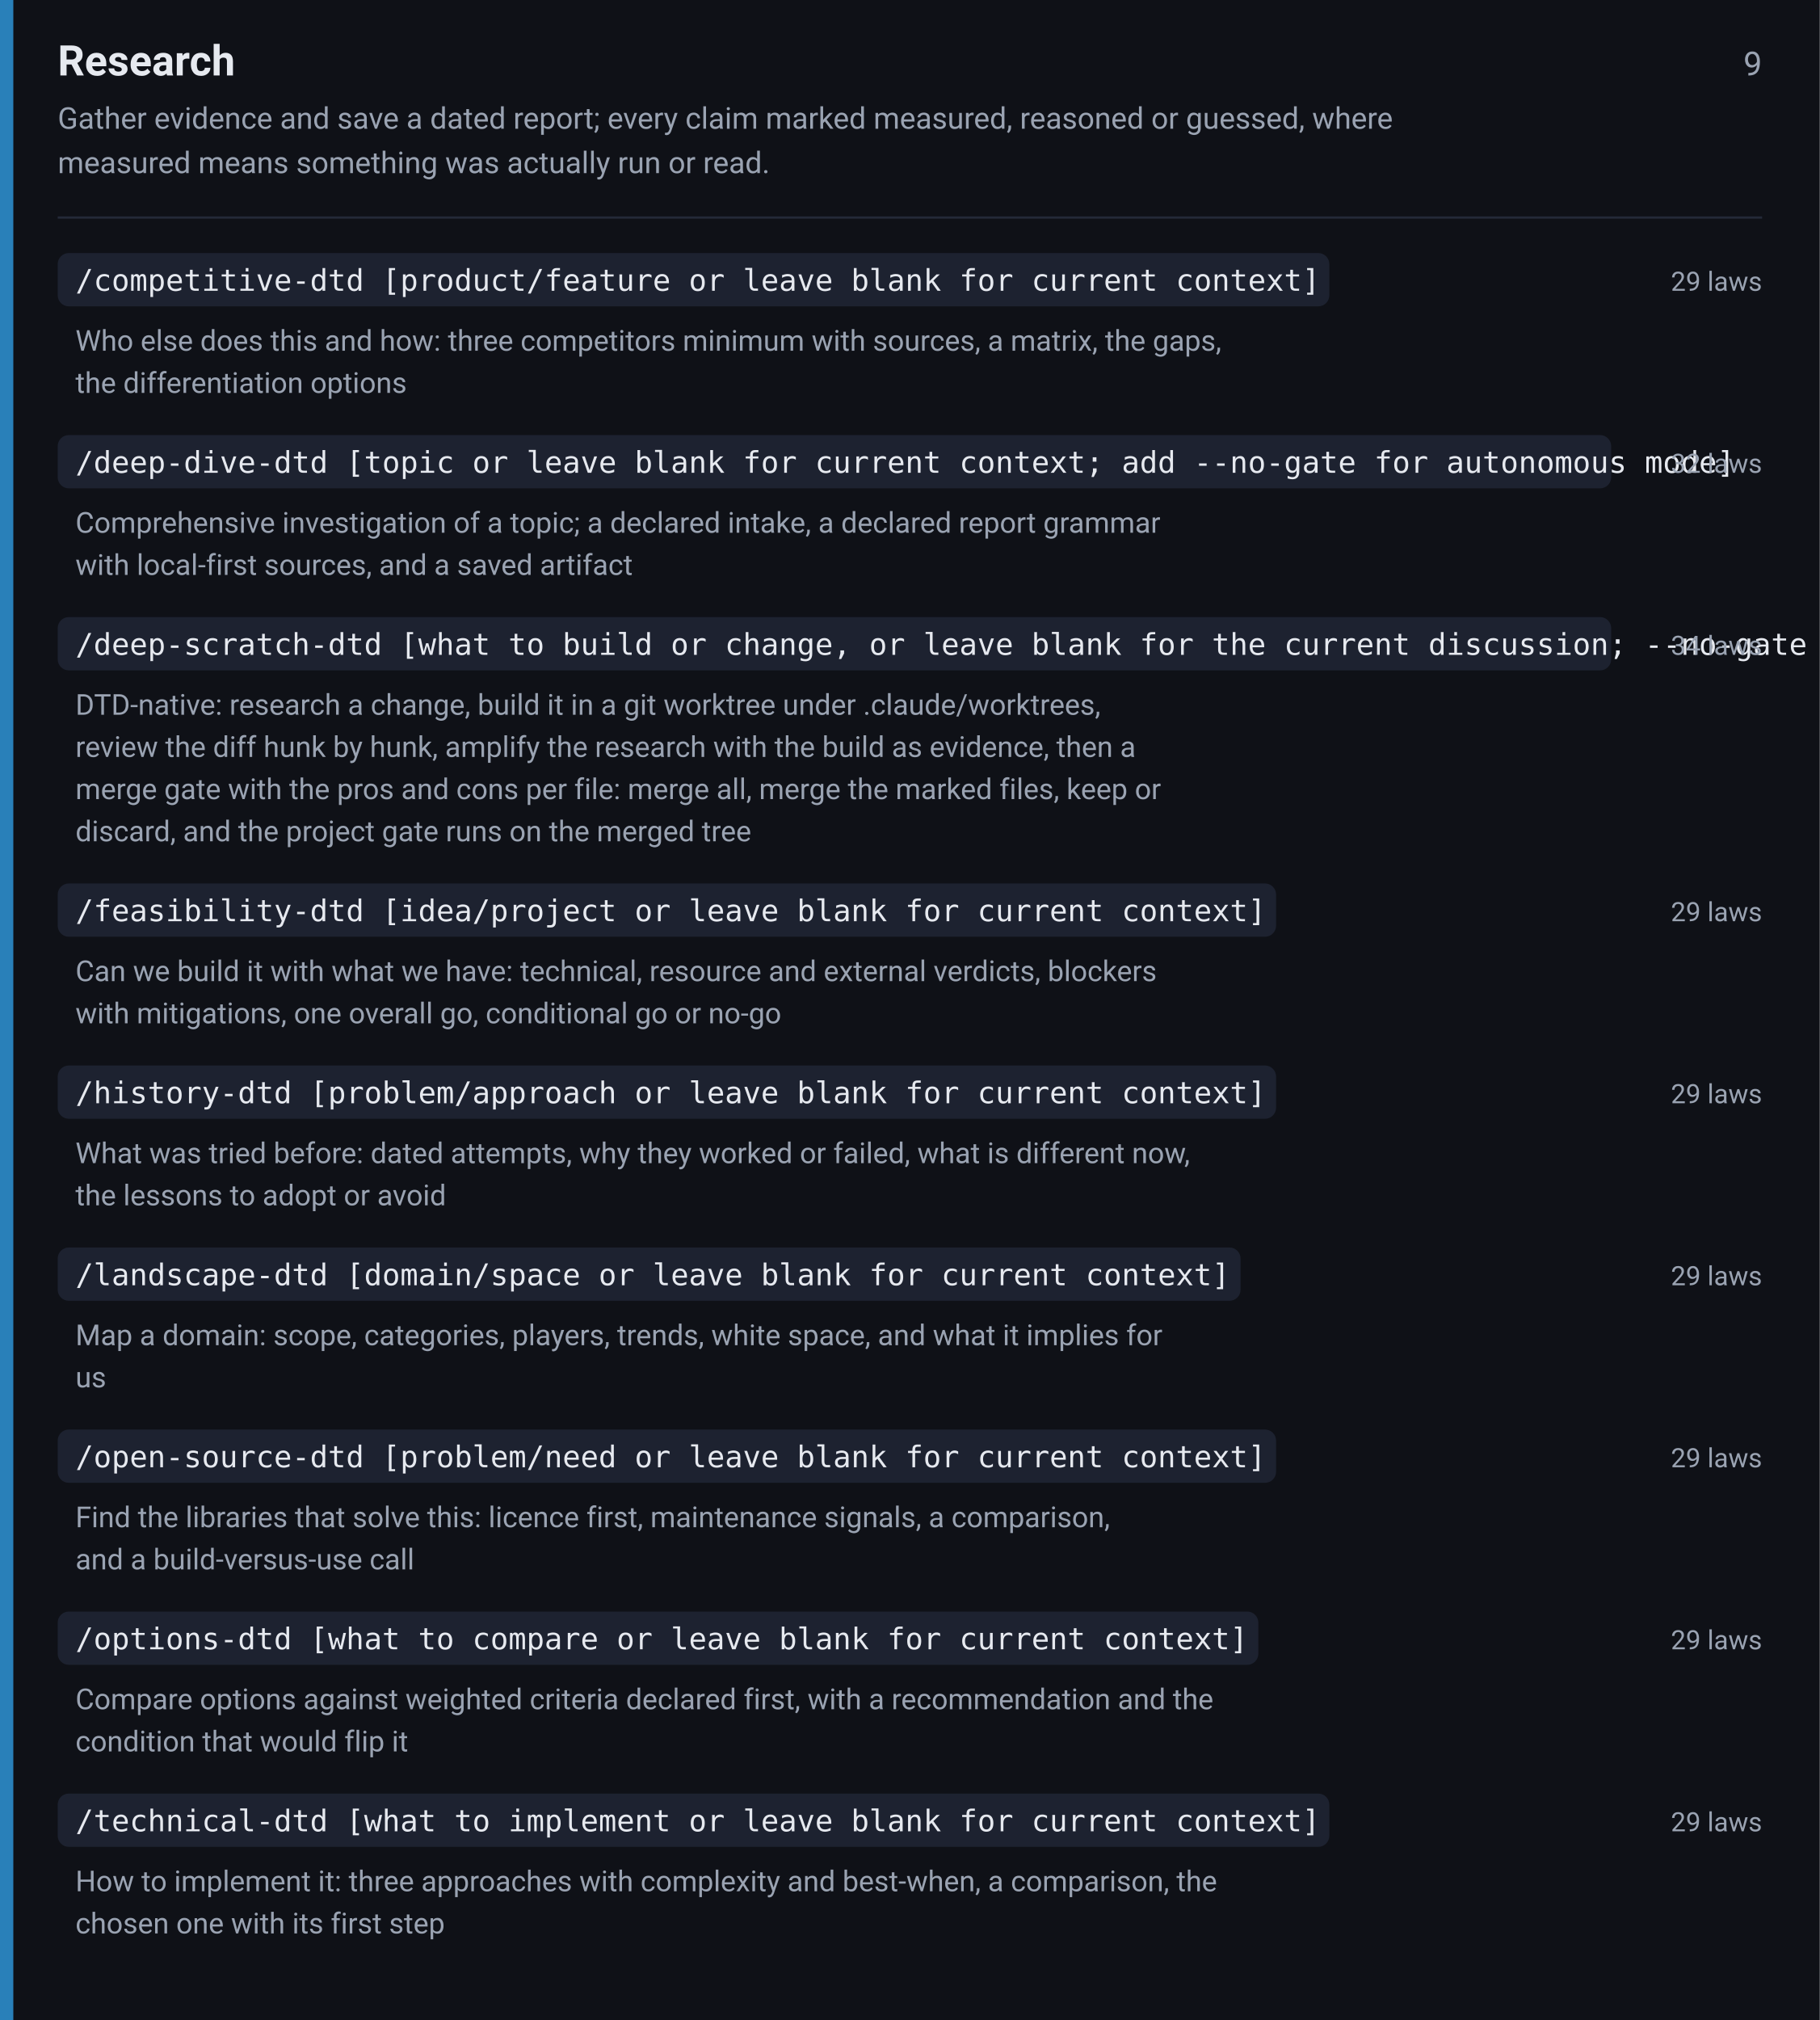
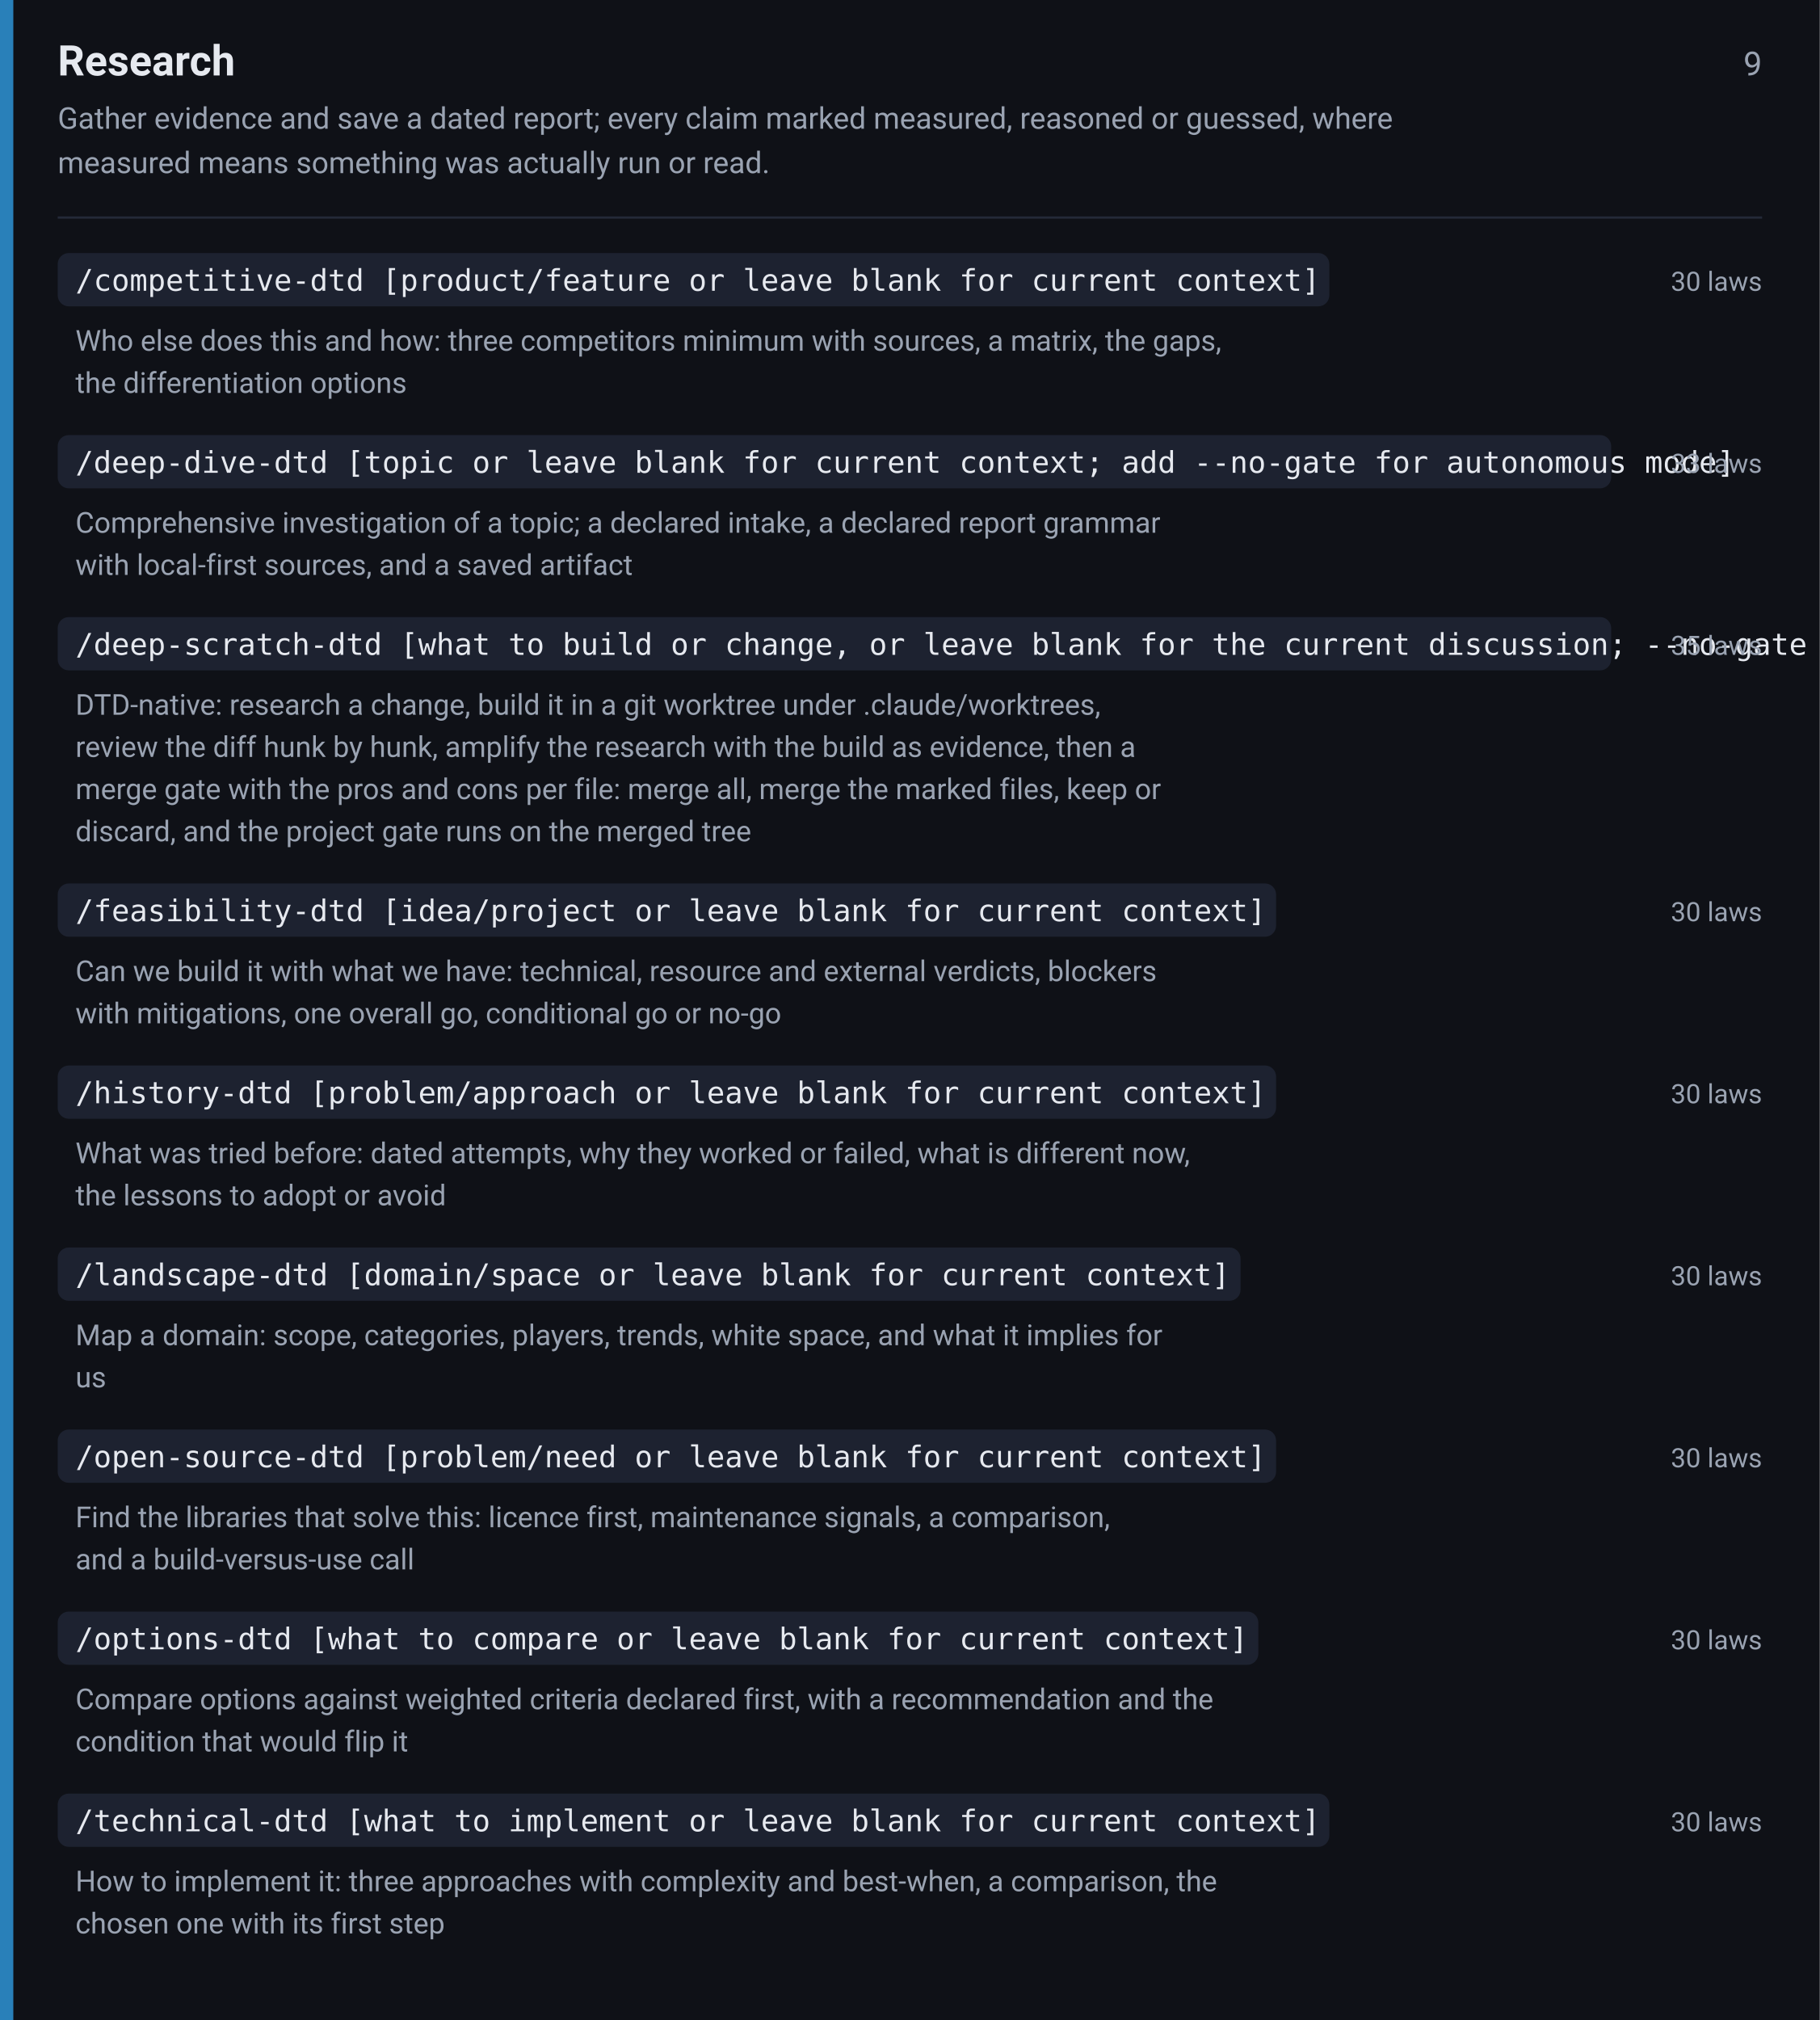
<svg xmlns="http://www.w3.org/2000/svg" width="820" height="910" viewBox="0 0 820 910" font-family="-apple-system,BlinkMacSystemFont,Segoe UI,Roboto,Helvetica,Arial,sans-serif">
  <rect width="820" height="910" fill="#0f1117" />
  <rect x="0" y="0" width="6" height="910" fill="#2980b9" />
  <text x="26" y="34" font-size="19" font-weight="600" fill="#e6e9ef">Research</text>
  <text x="794" y="34" font-size="15" fill="#9aa3b2" text-anchor="end">9</text>
  <text x="26" y="58" font-size="13.5" fill="#9aa3b2">Gather evidence and save a dated report; every claim marked measured, reasoned or guessed, where</text>
  <text x="26" y="78" font-size="13.5" fill="#9aa3b2">measured means something was actually run or read.</text>
  <line x1="26" y1="98" x2="794" y2="98" stroke="#242938" stroke-width="1" />
  <rect x="26" y="114" width="573" height="24" rx="5" fill="#1d2230" />
  <text x="34" y="131" font-size="13.5" font-family="ui-monospace,SFMono-Regular,Menlo,Consolas,monospace" fill="#e6e9ef">/competitive-dtd [product/feature or leave blank for current context]</text>
-   <text x="794" y="131" font-size="12" fill="#9aa3b2" text-anchor="end">29 laws</text>
+   <text x="794" y="131" font-size="12" fill="#9aa3b2" text-anchor="end">30 laws</text>
  <text x="34" y="158" font-size="13" fill="#9aa3b2">Who else does this and how: three competitors minimum with sources, a matrix, the gaps,</text>
  <text x="34" y="177" font-size="13" fill="#9aa3b2">the differentiation options</text>
  <rect x="26" y="196" width="700" height="24" rx="5" fill="#1d2230" />
  <text x="34" y="213" font-size="13.5" font-family="ui-monospace,SFMono-Regular,Menlo,Consolas,monospace" fill="#e6e9ef">/deep-dive-dtd [topic or leave blank for current context; add --no-gate for autonomous mode]</text>
-   <text x="794" y="213" font-size="12" fill="#9aa3b2" text-anchor="end">32 laws</text>
+   <text x="794" y="213" font-size="12" fill="#9aa3b2" text-anchor="end">33 laws</text>
  <text x="34" y="240" font-size="13" fill="#9aa3b2">Comprehensive investigation of a topic; a declared intake, a declared report grammar</text>
  <text x="34" y="259" font-size="13" fill="#9aa3b2">with local-first sources, and a saved artifact</text>
  <rect x="26" y="278" width="700" height="24" rx="5" fill="#1d2230" />
  <text x="34" y="295" font-size="13.5" font-family="ui-monospace,SFMono-Regular,Menlo,Consolas,monospace" fill="#e6e9ef">/deep-scratch-dtd [what to build or change, or leave blank for the current discussion; --no-gate skips the intake and never the merge gate]</text>
-   <text x="794" y="295" font-size="12" fill="#9aa3b2" text-anchor="end">34 laws</text>
+   <text x="794" y="295" font-size="12" fill="#9aa3b2" text-anchor="end">35 laws</text>
  <text x="34" y="322" font-size="13" fill="#9aa3b2">DTD-native: research a change, build it in a git worktree under .claude/worktrees,</text>
  <text x="34" y="341" font-size="13" fill="#9aa3b2">review the diff hunk by hunk, amplify the research with the build as evidence, then a</text>
  <text x="34" y="360" font-size="13" fill="#9aa3b2">merge gate with the pros and cons per file: merge all, merge the marked files, keep or</text>
  <text x="34" y="379" font-size="13" fill="#9aa3b2">discard, and the project gate runs on the merged tree</text>
  <rect x="26" y="398" width="549" height="24" rx="5" fill="#1d2230" />
  <text x="34" y="415" font-size="13.5" font-family="ui-monospace,SFMono-Regular,Menlo,Consolas,monospace" fill="#e6e9ef">/feasibility-dtd [idea/project or leave blank for current context]</text>
-   <text x="794" y="415" font-size="12" fill="#9aa3b2" text-anchor="end">29 laws</text>
+   <text x="794" y="415" font-size="12" fill="#9aa3b2" text-anchor="end">30 laws</text>
  <text x="34" y="442" font-size="13" fill="#9aa3b2">Can we build it with what we have: technical, resource and external verdicts, blockers</text>
  <text x="34" y="461" font-size="13" fill="#9aa3b2">with mitigations, one overall go, conditional go or no-go</text>
  <rect x="26" y="480" width="549" height="24" rx="5" fill="#1d2230" />
  <text x="34" y="497" font-size="13.5" font-family="ui-monospace,SFMono-Regular,Menlo,Consolas,monospace" fill="#e6e9ef">/history-dtd [problem/approach or leave blank for current context]</text>
-   <text x="794" y="497" font-size="12" fill="#9aa3b2" text-anchor="end">29 laws</text>
+   <text x="794" y="497" font-size="12" fill="#9aa3b2" text-anchor="end">30 laws</text>
  <text x="34" y="524" font-size="13" fill="#9aa3b2">What was tried before: dated attempts, why they worked or failed, what is different now,</text>
  <text x="34" y="543" font-size="13" fill="#9aa3b2">the lessons to adopt or avoid</text>
  <rect x="26" y="562" width="533" height="24" rx="5" fill="#1d2230" />
  <text x="34" y="579" font-size="13.5" font-family="ui-monospace,SFMono-Regular,Menlo,Consolas,monospace" fill="#e6e9ef">/landscape-dtd [domain/space or leave blank for current context]</text>
-   <text x="794" y="579" font-size="12" fill="#9aa3b2" text-anchor="end">29 laws</text>
+   <text x="794" y="579" font-size="12" fill="#9aa3b2" text-anchor="end">30 laws</text>
  <text x="34" y="606" font-size="13" fill="#9aa3b2">Map a domain: scope, categories, players, trends, white space, and what it implies for</text>
  <text x="34" y="625" font-size="13" fill="#9aa3b2">us</text>
  <rect x="26" y="644" width="549" height="24" rx="5" fill="#1d2230" />
  <text x="34" y="661" font-size="13.5" font-family="ui-monospace,SFMono-Regular,Menlo,Consolas,monospace" fill="#e6e9ef">/open-source-dtd [problem/need or leave blank for current context]</text>
-   <text x="794" y="661" font-size="12" fill="#9aa3b2" text-anchor="end">29 laws</text>
+   <text x="794" y="661" font-size="12" fill="#9aa3b2" text-anchor="end">30 laws</text>
  <text x="34" y="688" font-size="13" fill="#9aa3b2">Find the libraries that solve this: licence first, maintenance signals, a comparison,</text>
  <text x="34" y="707" font-size="13" fill="#9aa3b2">and a build-versus-use call</text>
  <rect x="26" y="726" width="541" height="24" rx="5" fill="#1d2230" />
  <text x="34" y="743" font-size="13.5" font-family="ui-monospace,SFMono-Regular,Menlo,Consolas,monospace" fill="#e6e9ef">/options-dtd [what to compare or leave blank for current context]</text>
-   <text x="794" y="743" font-size="12" fill="#9aa3b2" text-anchor="end">29 laws</text>
+   <text x="794" y="743" font-size="12" fill="#9aa3b2" text-anchor="end">30 laws</text>
  <text x="34" y="770" font-size="13" fill="#9aa3b2">Compare options against weighted criteria declared first, with a recommendation and the</text>
  <text x="34" y="789" font-size="13" fill="#9aa3b2">condition that would flip it</text>
  <rect x="26" y="808" width="573" height="24" rx="5" fill="#1d2230" />
  <text x="34" y="825" font-size="13.5" font-family="ui-monospace,SFMono-Regular,Menlo,Consolas,monospace" fill="#e6e9ef">/technical-dtd [what to implement or leave blank for current context]</text>
-   <text x="794" y="825" font-size="12" fill="#9aa3b2" text-anchor="end">29 laws</text>
+   <text x="794" y="825" font-size="12" fill="#9aa3b2" text-anchor="end">30 laws</text>
  <text x="34" y="852" font-size="13" fill="#9aa3b2">How to implement it: three approaches with complexity and best-when, a comparison, the</text>
  <text x="34" y="871" font-size="13" fill="#9aa3b2">chosen one with its first step</text>
</svg>
